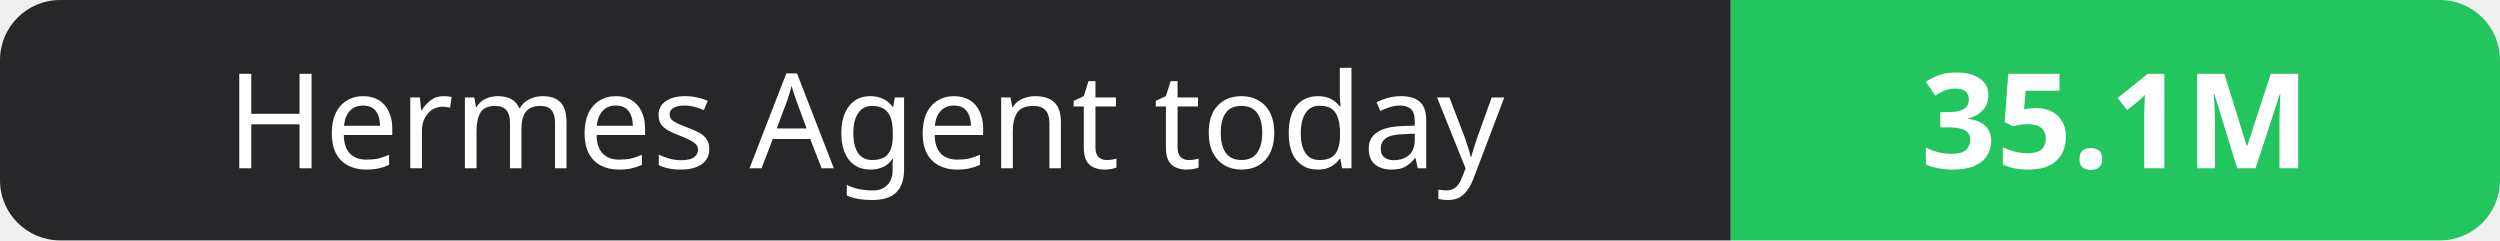
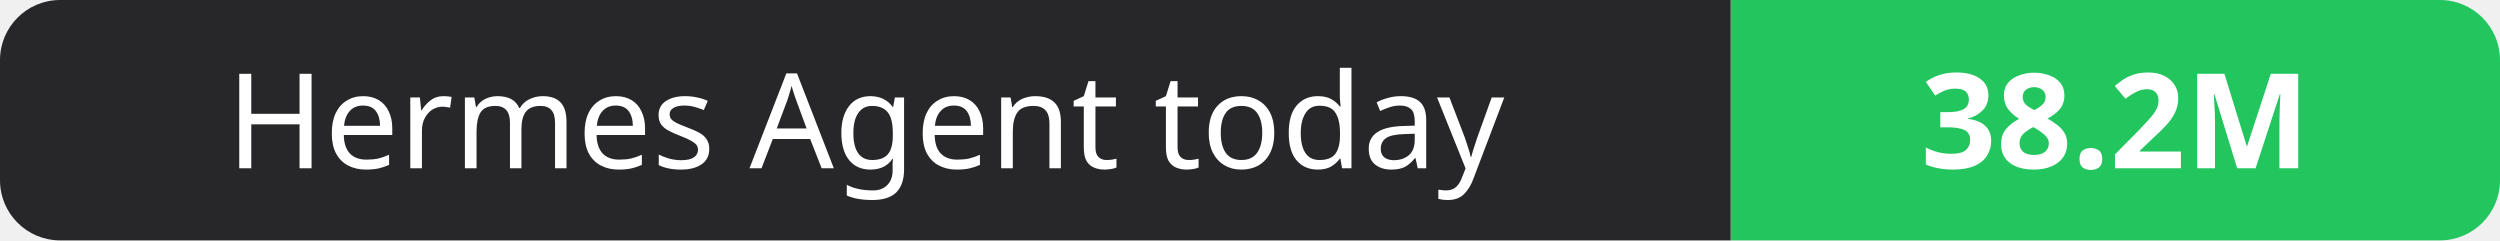
- <svg xmlns="http://www.w3.org/2000/svg" width="208" height="20" role="img" aria-label="Hermes Agent today: 35.1M">
+ <svg xmlns="http://www.w3.org/2000/svg" width="208" height="20" role="img" aria-label="Hermes Agent today: 38.2M">
  <clipPath id="r">
    <rect width="208" height="20" rx="5" fill="#fff" />
  </clipPath>
  <g clip-path="url(#r)">
    <rect width="144" height="20" fill="#27272a" />
    <rect x="144" width="64" height="20" fill="#22c55e" />
  </g>
  <g fill="#fff" text-anchor="middle" font-family="Verdana,Geneva,sans-serif" font-size="11">
    <text x="72.0" y="14">Hermes Agent today</text>
-     <text x="176.0" y="14" font-weight="700">35.1M</text>
+     <text x="176.0" y="14" font-weight="700">38.2M</text>
  </g>
</svg>
